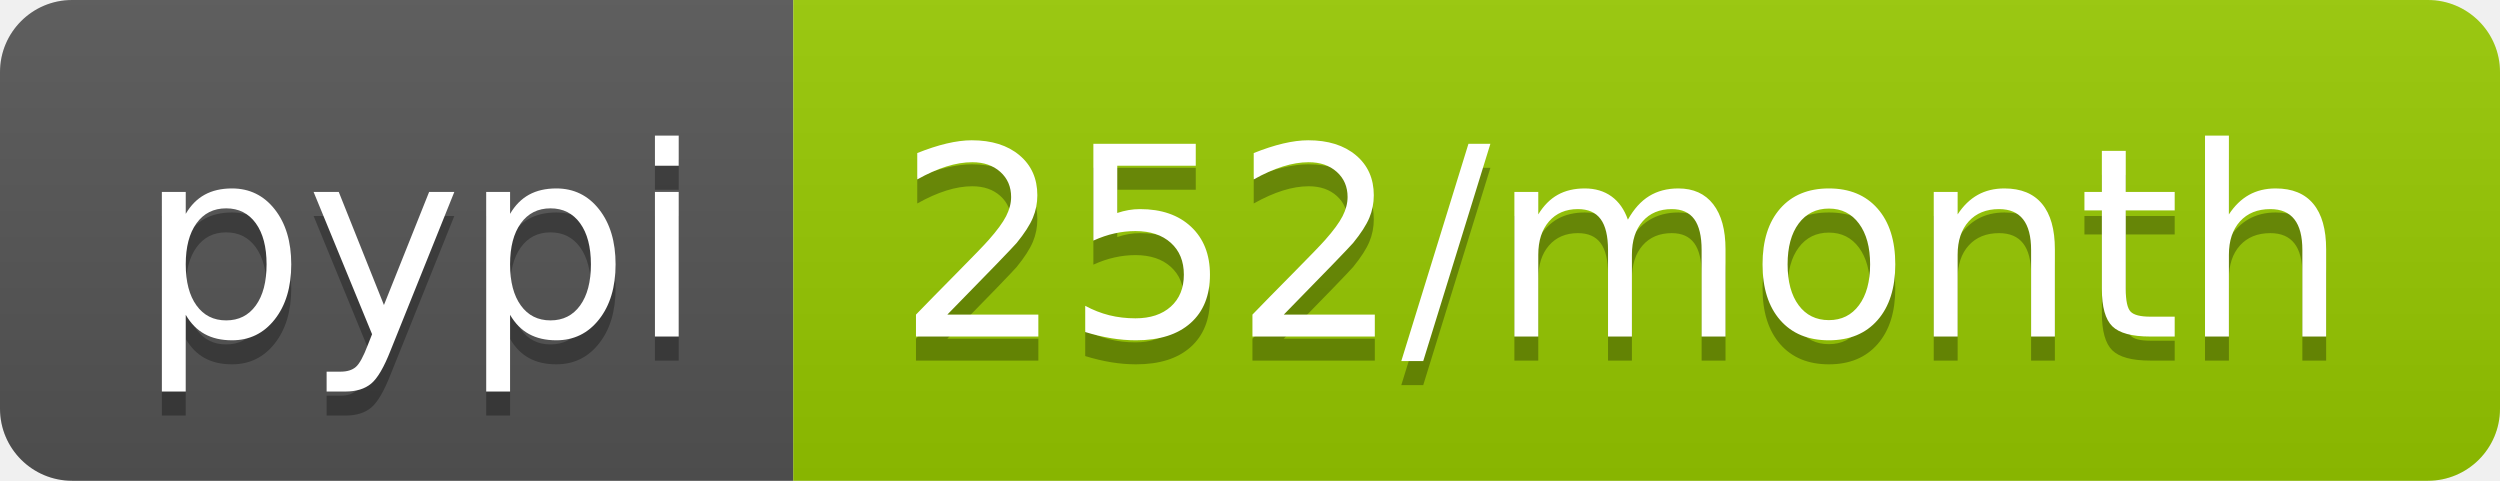
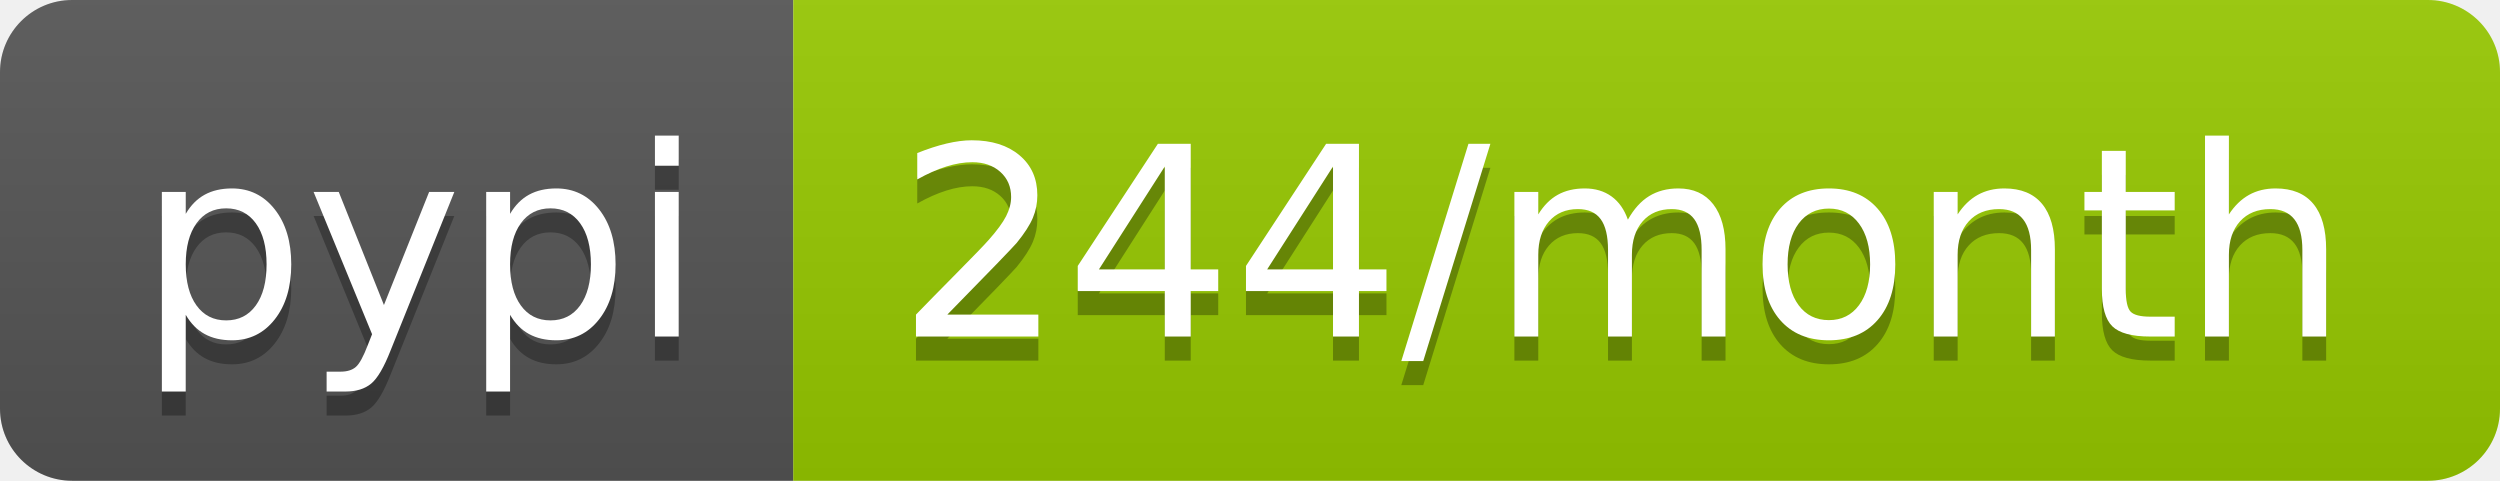
- <svg xmlns="http://www.w3.org/2000/svg" width="104" height="20" role="img" aria-label="pypi: 252/month">
+ <svg xmlns="http://www.w3.org/2000/svg" width="104" height="20" role="img" aria-label="pypi: 244/month">
  <linearGradient id="s" x2="0" y2="100%">
    <stop offset="0" stop-color="#bbb" stop-opacity=".1" />
    <stop offset="1" stop-opacity=".1" />
  </linearGradient>
  <clipPath id="r">
    <rect width="104" height="20" rx="3" fill="#fff" />
  </clipPath>
  <g clip-path="url(#r)">
    <rect width="33" height="20" fill="#555" />
    <rect x="33" width="71" height="20" fill="#97ca00" />
    <rect width="104" height="20" fill="url(#s)" />
  </g>
  <g fill="#fff" text-anchor="middle" font-family="Verdana,Geneva,DejaVu Sans,sans-serif" text-rendering="geometricPrecision" font-size="110">
    <text aria-hidden="true" x="175" y="150" fill="#010101" fill-opacity=".3" transform="scale(.1)" textLength="230">pypi</text>
    <text x="175" y="140" transform="scale(.1)" fill="#fff" textLength="230">pypi</text>
-     <text aria-hidden="true" x="675" y="150" fill="#010101" fill-opacity=".3" transform="scale(.1)" textLength="610">252/month</text>
-     <text x="675" y="140" transform="scale(.1)" fill="#fff" textLength="610">252/month</text>
+     <text aria-hidden="true" x="675" y="150" fill="#010101" fill-opacity=".3" transform="scale(.1)" textLength="610">244/month</text>
+     <text x="675" y="140" transform="scale(.1)" fill="#fff" textLength="610">244/month</text>
  </g>
</svg>
